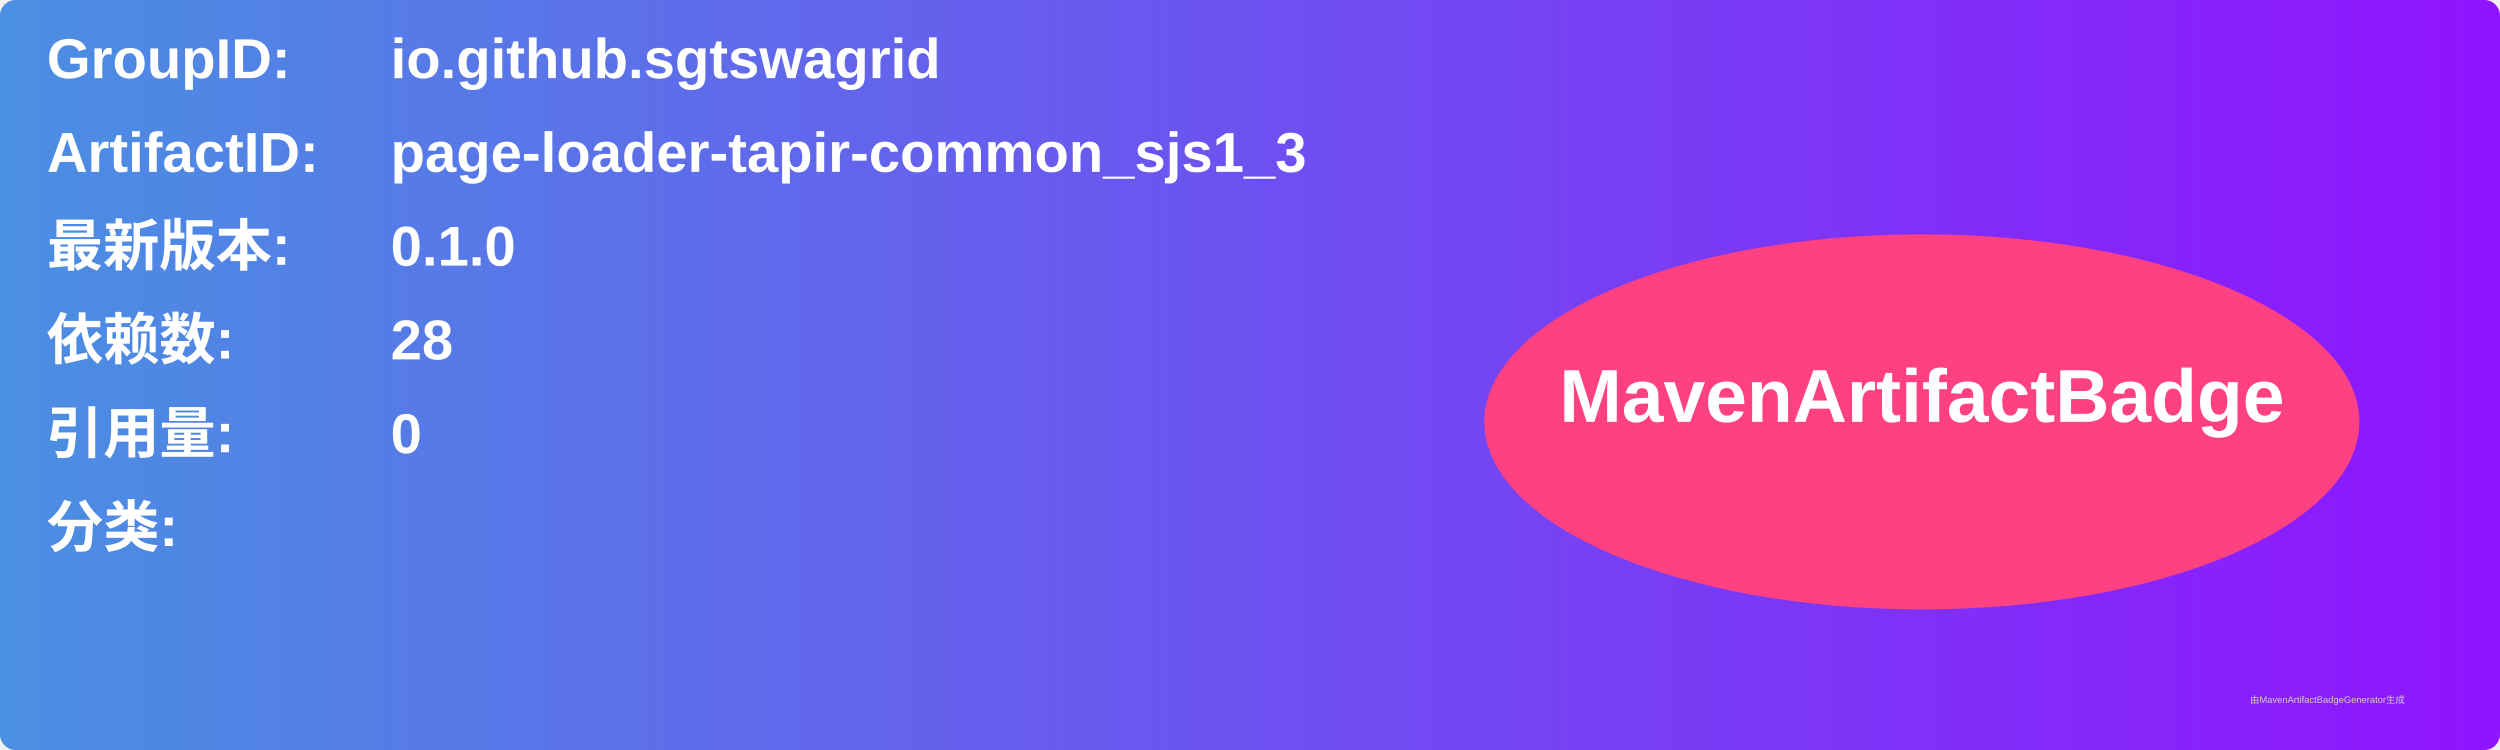
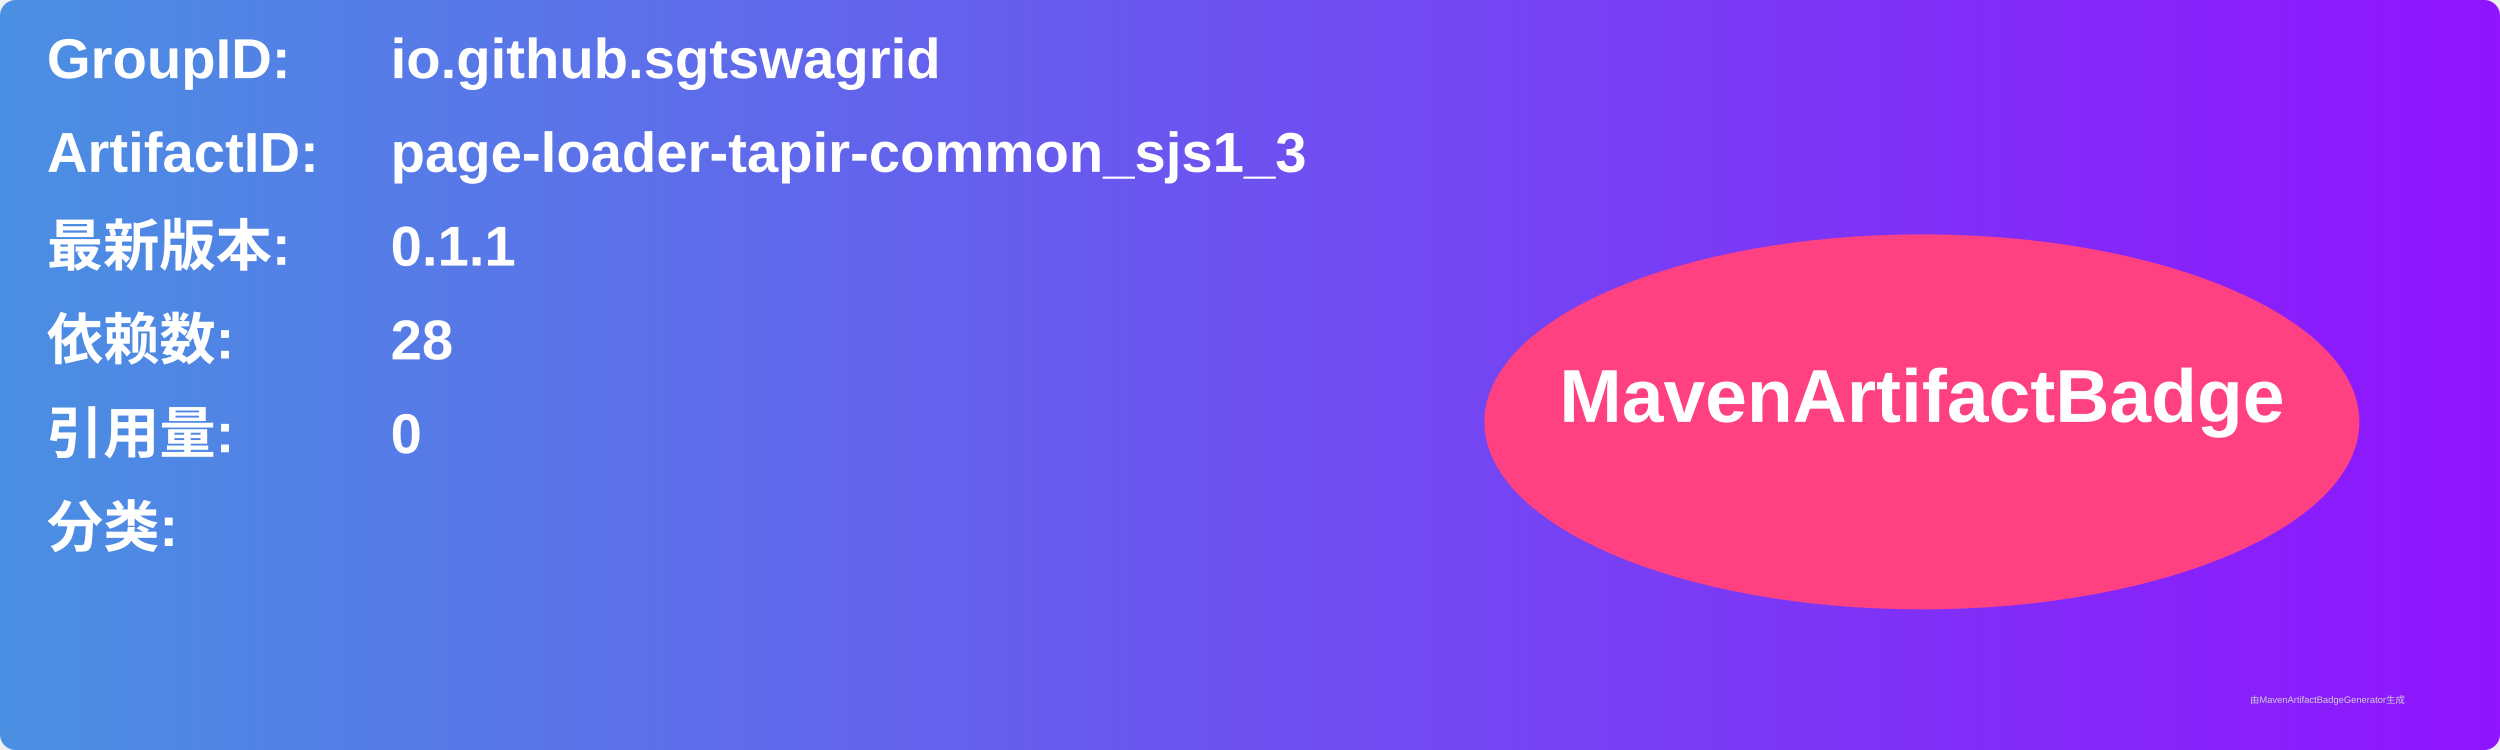
<svg xmlns="http://www.w3.org/2000/svg" width="800" height="240" viewBox="0 0 800 240">
  <linearGradient id="grad" x1="0%" y1="0%" x2="100%" y2="0%">
    <stop offset="0%" stop-color="#4a90e2" />
    <stop offset="100%" stop-color="#9013fe" />
  </linearGradient>
  <rect width="100%" height="100%" rx="5" ry="5" fill="url(#grad)" />
  <g transform="translate(15, 15)">
    <text x="0" y="10" font-family="Arial" font-size="18" fill="white" font-weight="bold" width="260">GroupID:</text>
    <text x="110" y="10" font-family="Arial" font-size="18" fill="white" font-weight="bold" width="460">io.github.sgtswagrid</text>
    <text x="0" y="40" font-family="Arial" font-size="18" fill="white" font-weight="bold" width="260">ArtifactID:</text>
    <text x="110" y="40" font-family="Arial" font-size="18" fill="white" font-weight="bold" width="460">page-loader-tapir-common_sjs1_3</text>
    <text x="0" y="70" font-family="Arial" font-size="18" fill="white" font-weight="bold">最新版本:</text>
    <text x="110" y="70" font-family="Arial" font-size="18" fill="white" font-weight="bold">
-       <tspan font-weight="bold">0.1.0</tspan>
+       <tspan font-weight="bold">0.1.1</tspan>
    </text>
    <text x="0" y="100" font-family="Arial" font-size="18" fill="white" font-weight="bold">依赖数: </text>
    <text x="110" y="100" font-family="Arial" font-size="18" fill="white">
      <tspan font-weight="bold">28</tspan>
    </text>
    <text x="0" y="130" font-family="Arial" font-size="18" fill="white" font-weight="bold">引用量: </text>
    <text x="110" y="130" font-family="Arial" font-size="18" fill="white">
      <tspan font-weight="bold">0</tspan>
    </text>
    <text x="0" y="160" font-family="Arial" font-size="18" fill="white" font-weight="bold">分类:</text>
    <text x="10" y="190" font-family="Arial" font-size="10" fill="white">
      <tspan font-weight="bold" />
    </text>
    <ellipse cx="600" cy="120" rx="140" ry="60" fill="#ff4081" />
    <text x="600" y="120" text-anchor="middle" font-family="Arial" font-size="24" fill="white" font-weight="bold">MavenArtifactBadge</text>
  </g>
  <text x="720" y="225" font-family="Arial" font-size="3" fill="#d0d0d0">由MavenArtifactBadgeGenerator生成</text>
</svg>
